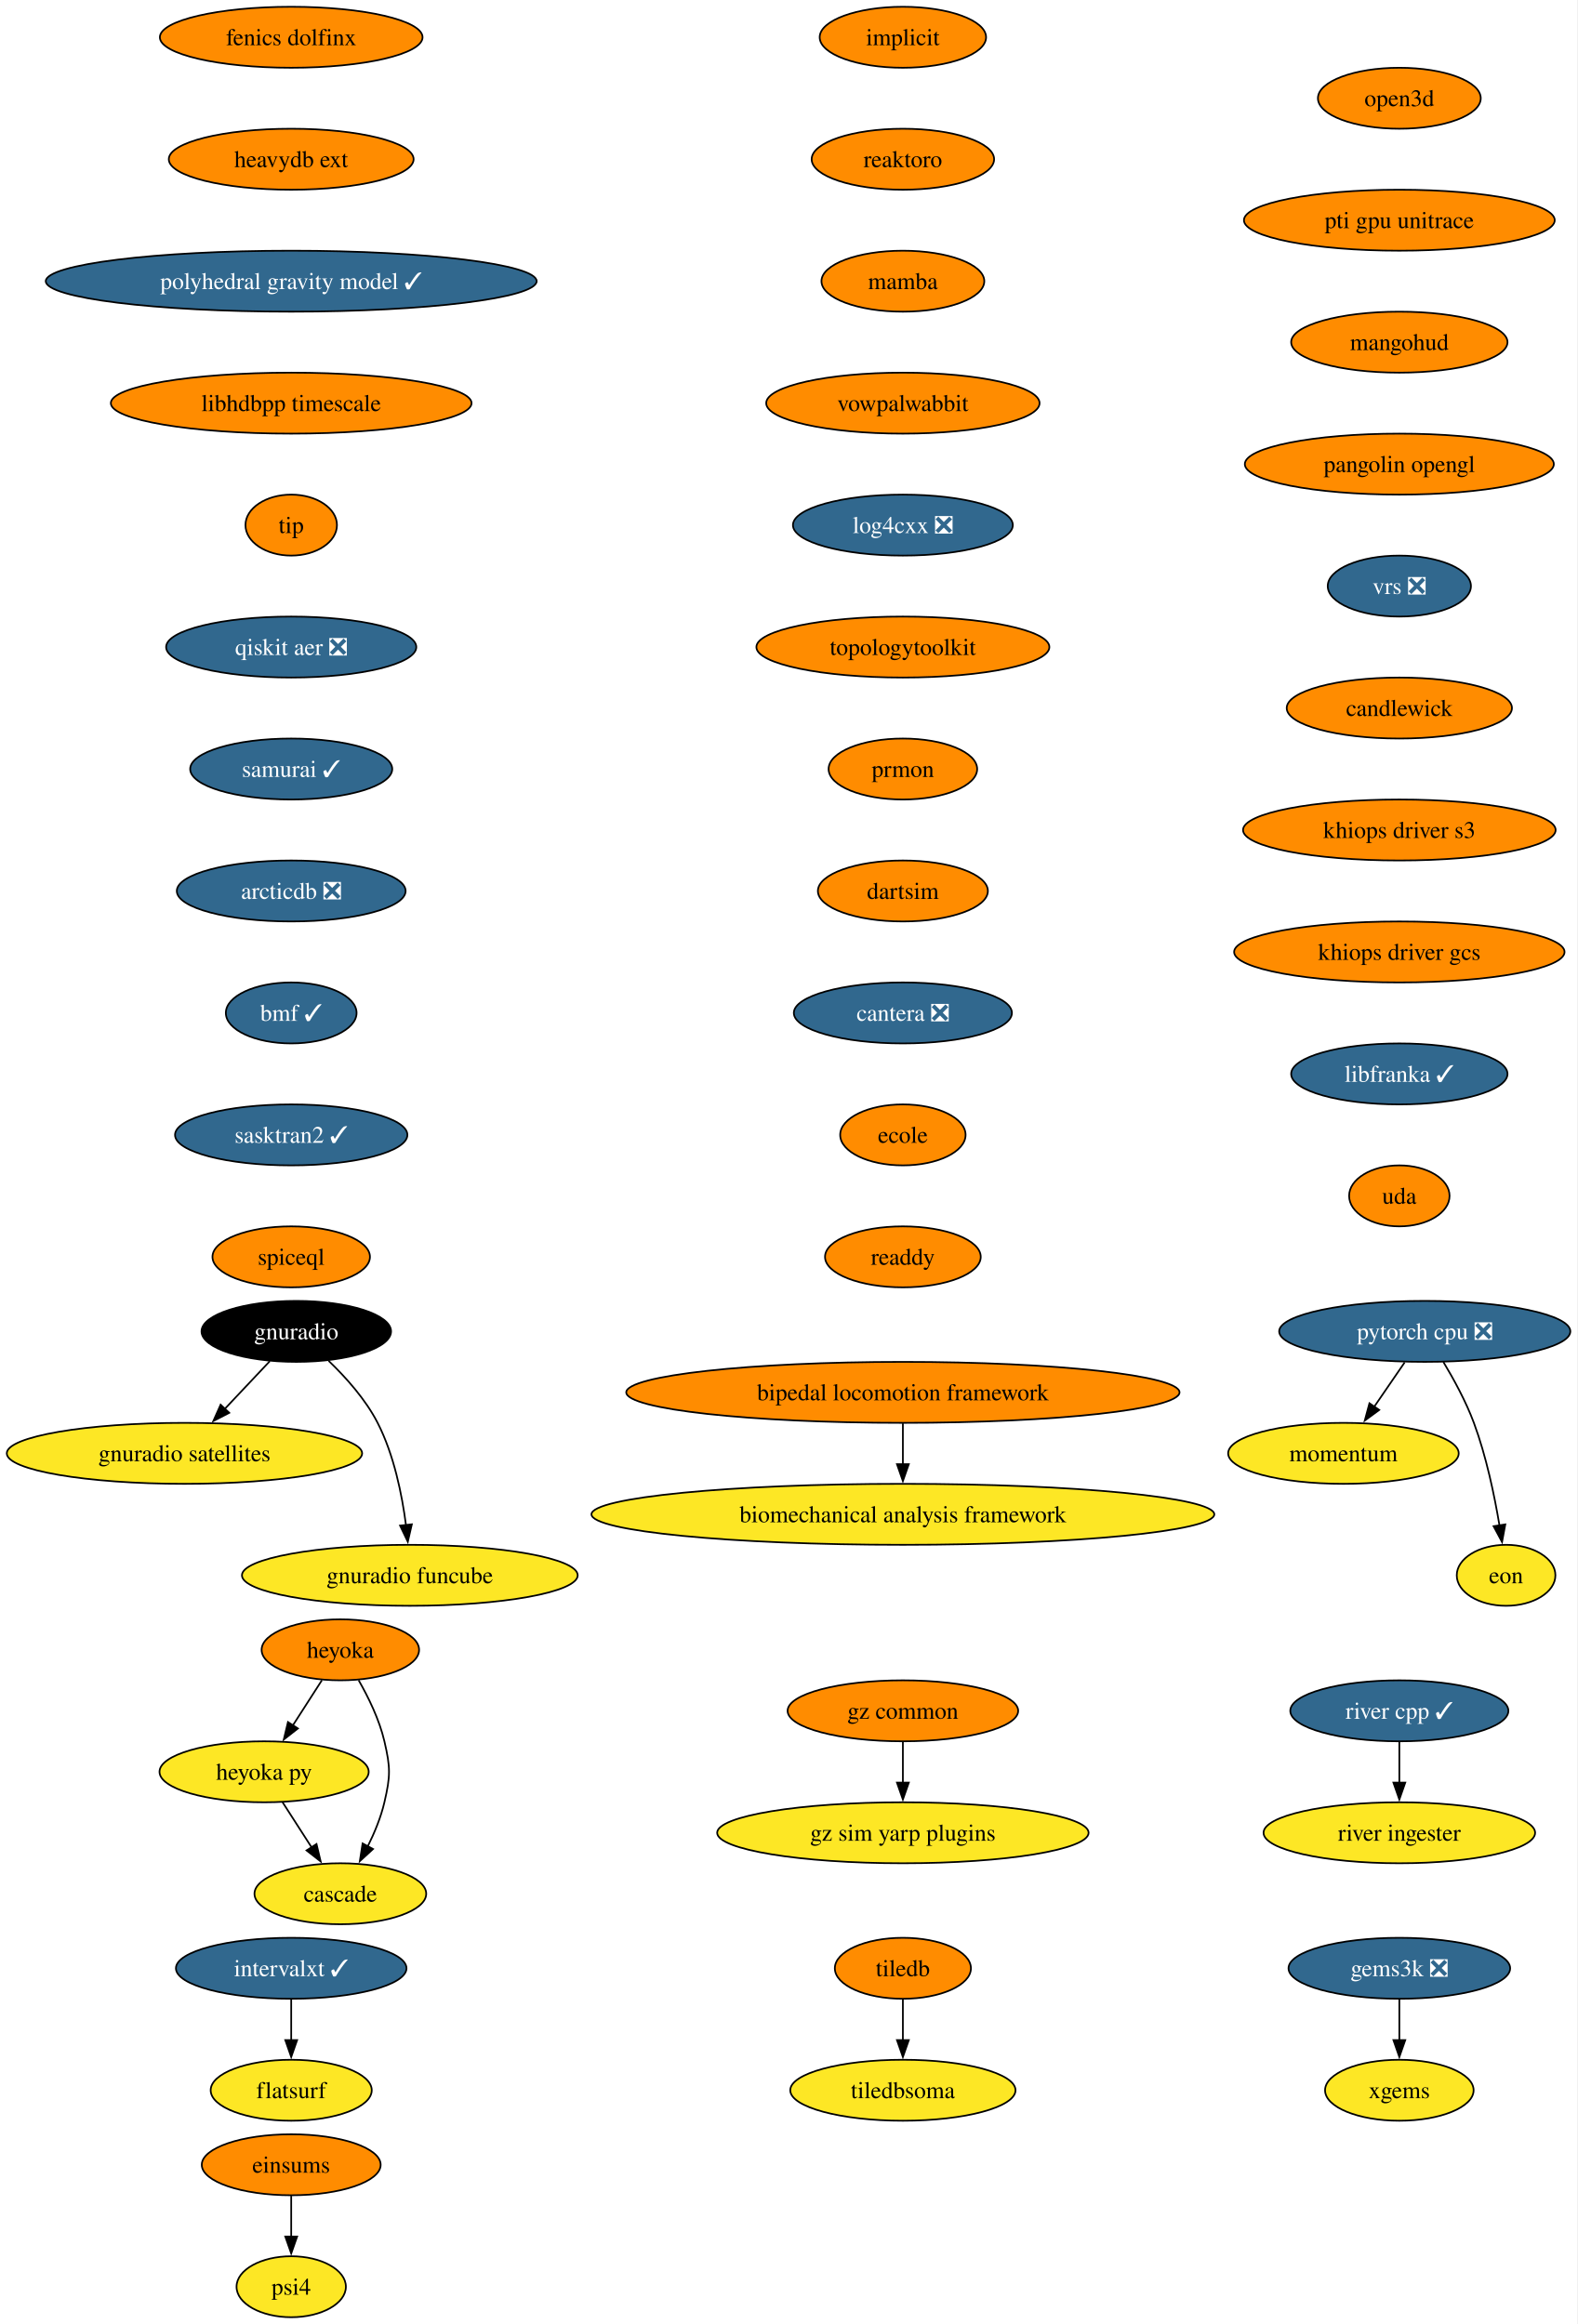
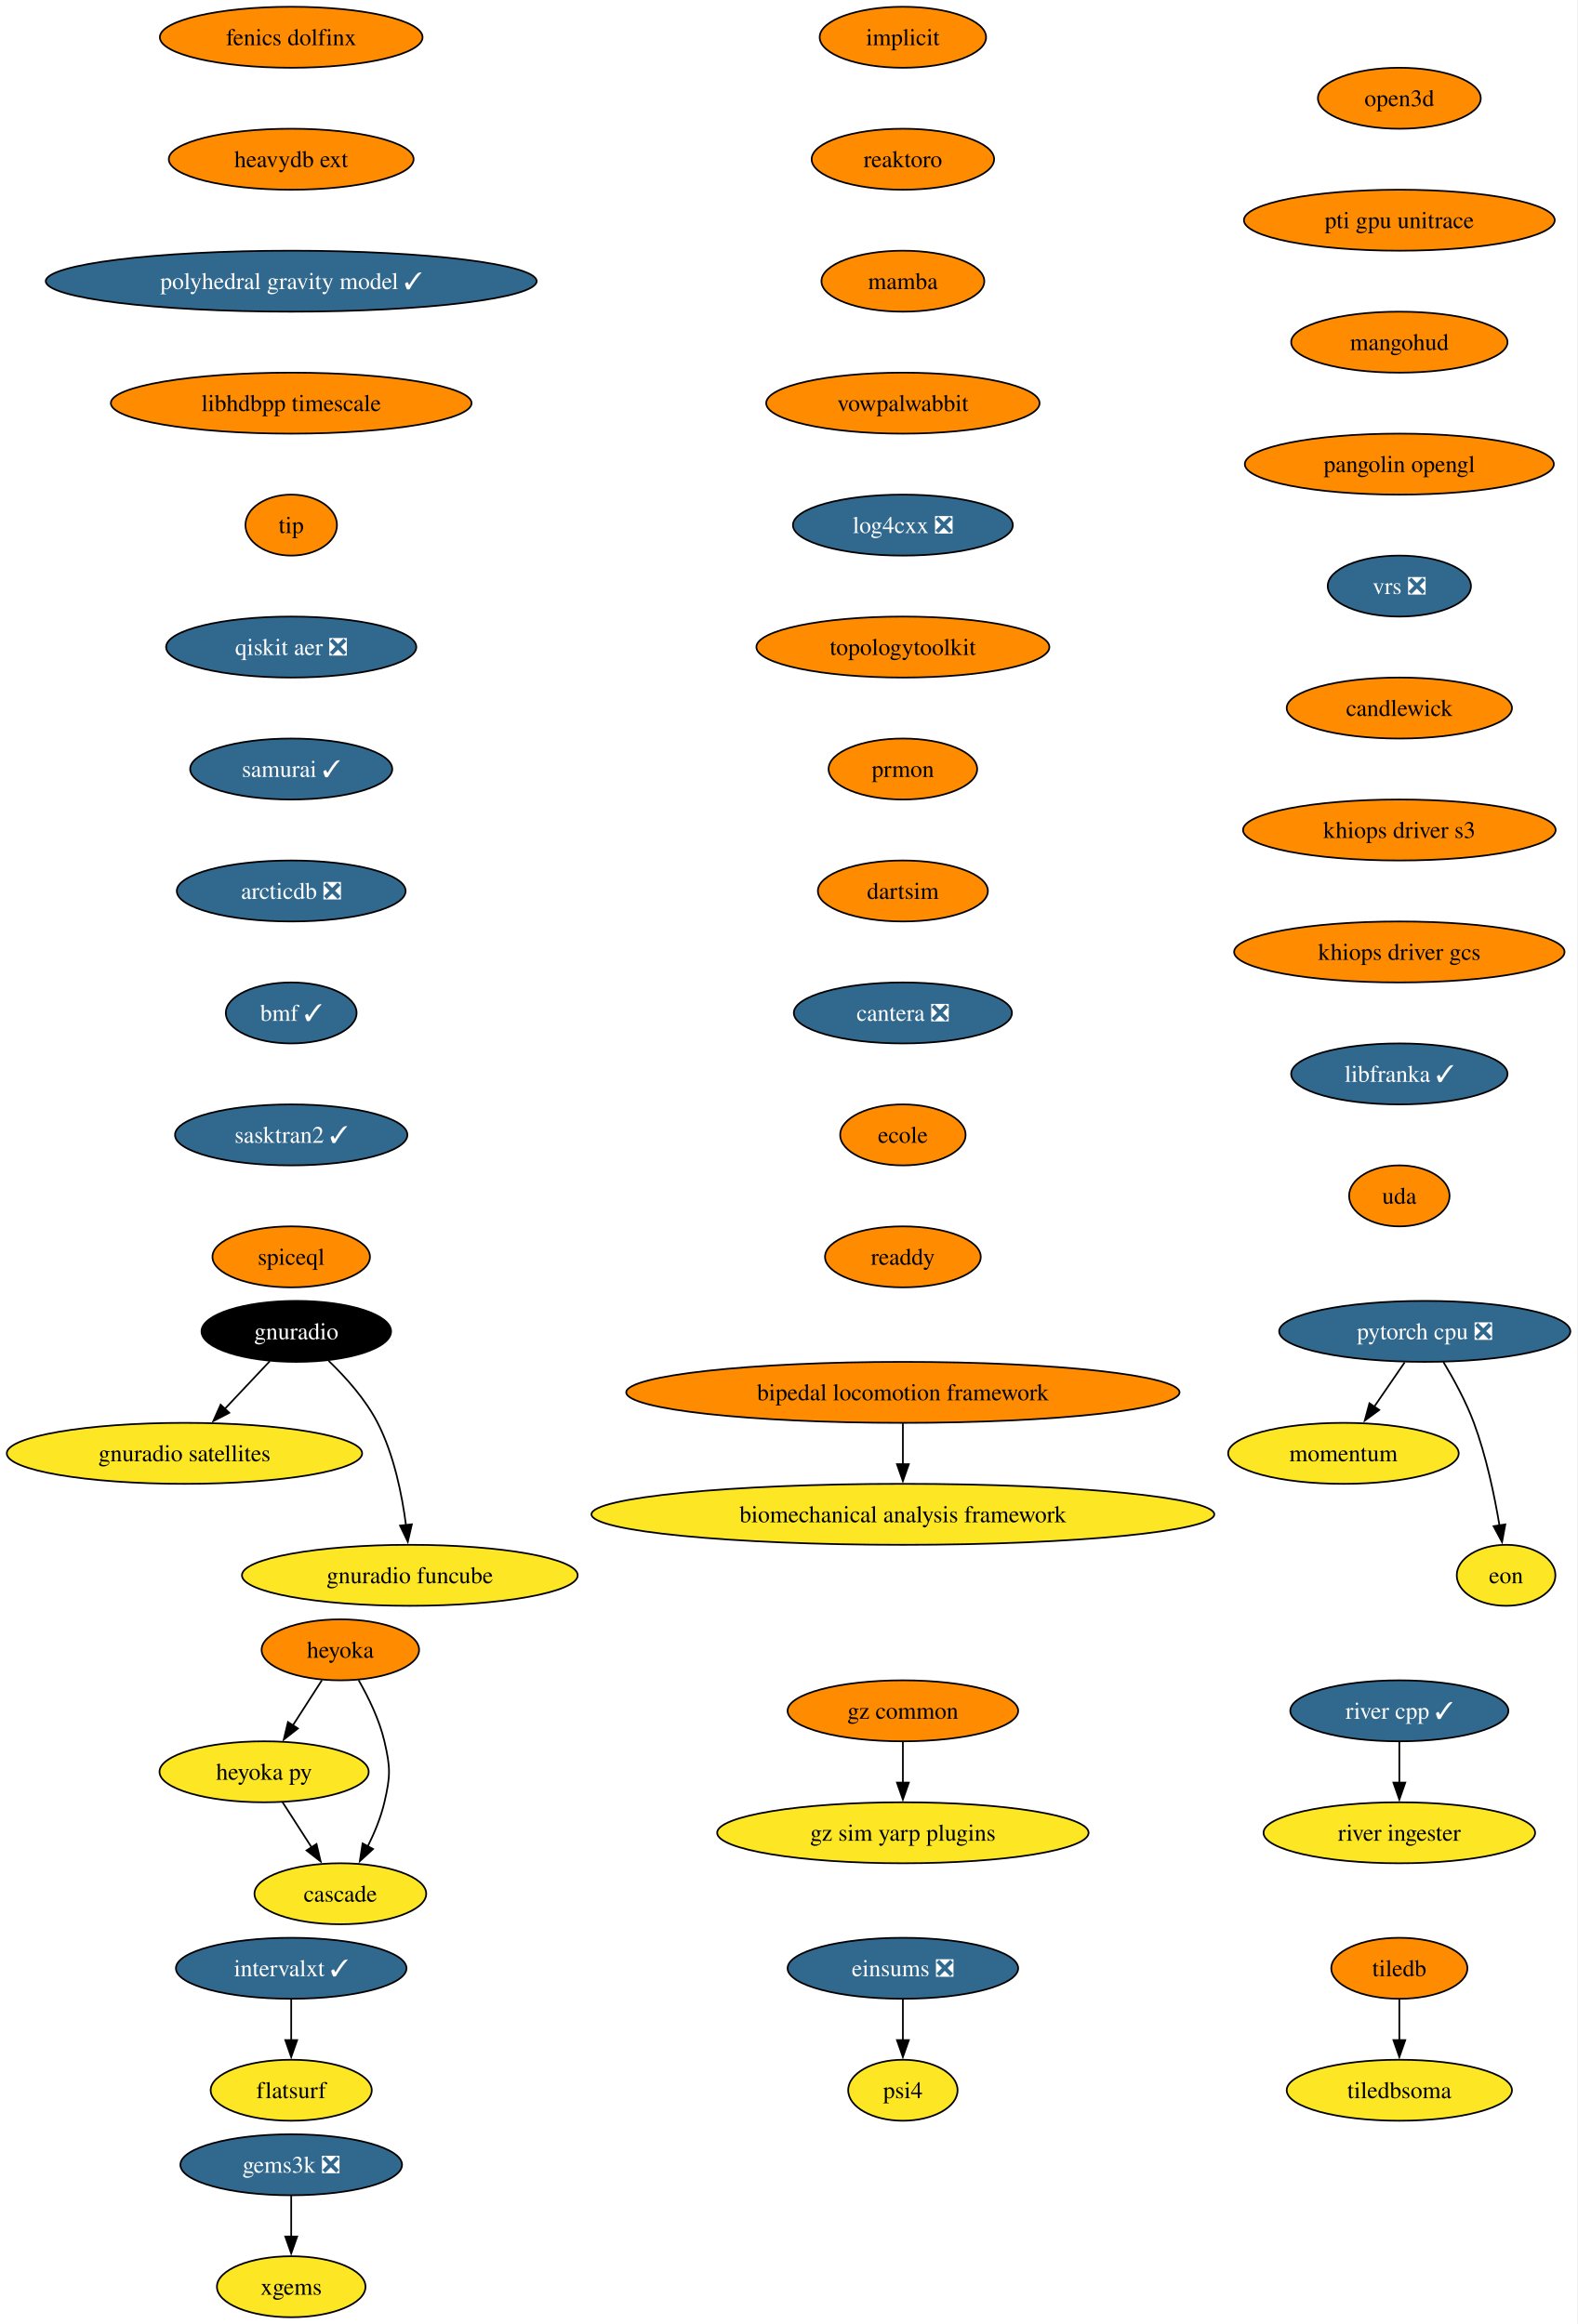
<svg xmlns="http://www.w3.org/2000/svg" xmlns:xlink="http://www.w3.org/1999/xlink" width="931pt" height="1372pt" viewBox="0.00 0.00 931.00 1372.00">
  <g id="graph0" class="graph" transform="scale(1 1) rotate(0) translate(4 1368)">
    <polygon fill="white" stroke="none" points="-4,4 -4,-1368 926.8,-1368 926.8,4 -4,4" />
    <g id="node1" class="node">
      <g id="a_node1">
        <a xlink:href="https://github.com/conda-forge/implicit-feedstock" xlink:title="implicit">
          <ellipse fill="#ff8c00" stroke="black" cx="528.87" cy="-1346" rx="49.1" ry="18" />
          <text xml:space="preserve" text-anchor="middle" x="528.87" y="-1341.33" font-family="Times,serif" font-size="14.00">implicit</text>
        </a>
      </g>
    </g>
    <g id="node2" class="node">
      <g id="a_node2">
        <a xlink:href="https://github.com/conda-forge/reaktoro-feedstock" xlink:title="reaktoro">
          <ellipse fill="#ff8c00" stroke="black" cx="528.87" cy="-1274" rx="53.84" ry="18" />
          <text xml:space="preserve" text-anchor="middle" x="528.87" y="-1269.33" font-family="Times,serif" font-size="14.00">reaktoro</text>
        </a>
      </g>
    </g>
    <g id="node5" class="node">
      <g id="a_node5">
        <a xlink:href="https://github.com/conda-forge/mamba-feedstock" xlink:title="mamba">
          <ellipse fill="#ff8c00" stroke="black" cx="528.87" cy="-1202" rx="48.05" ry="18" />
          <text xml:space="preserve" text-anchor="middle" x="528.87" y="-1197.33" font-family="Times,serif" font-size="14.00">mamba</text>
        </a>
      </g>
    </g>
    <g id="node3" class="node">
      <g id="a_node3">
        <a xlink:href="https://github.com/conda-forge/tiledb-feedstock" xlink:title="tiledb">
-           <ellipse fill="#ff8c00" stroke="black" cx="528.87" cy="-206" rx="40.16" ry="18" />
-           <text xml:space="preserve" text-anchor="middle" x="528.87" y="-201.33" font-family="Times,serif" font-size="14.00">tiledb</text>
+           <ellipse fill="#ff8c00" stroke="black" cx="821.87" cy="-206" rx="40.16" ry="18" />
+           <text xml:space="preserve" text-anchor="middle" x="821.87" y="-201.33" font-family="Times,serif" font-size="14.00">tiledb</text>
        </a>
      </g>
    </g>
    <g id="node4" class="node">
      <g id="a_node4">
        <a xlink:href="https://github.com/conda-forge/tiledbsoma-feedstock" xlink:title="tiledbsoma">
-           <ellipse fill="#fde725" stroke="black" cx="528.87" cy="-134" rx="66.47" ry="18" />
-           <text xml:space="preserve" text-anchor="middle" x="528.87" y="-129.32" font-family="Times,serif" font-size="14.00">tiledbsoma</text>
+           <ellipse fill="#fde725" stroke="black" cx="821.87" cy="-134" rx="66.47" ry="18" />
+           <text xml:space="preserve" text-anchor="middle" x="821.87" y="-129.32" font-family="Times,serif" font-size="14.00">tiledbsoma</text>
        </a>
      </g>
    </g>
    <g id="edge2" class="edge">
-       <path fill="none" stroke="black" d="M528.87,-187.7C528.87,-180.41 528.87,-171.73 528.87,-163.54" />
-       <polygon fill="black" stroke="black" points="532.37,-163.62 528.87,-153.62 525.37,-163.62 532.37,-163.62" />
+       <path fill="none" stroke="black" d="M821.87,-187.7C821.87,-180.41 821.87,-171.73 821.87,-163.54" />
+       <polygon fill="black" stroke="black" points="825.37,-163.62 821.87,-153.62 818.37,-163.62 825.37,-163.62" />
    </g>
    <g id="node9" class="node">
      <g id="a_node9">
        <a xlink:href="https://github.com/conda-forge/vowpalwabbit-feedstock" xlink:title="vowpalwabbit">
          <ellipse fill="#ff8c00" stroke="black" cx="528.87" cy="-1130" rx="80.67" ry="18" />
          <text xml:space="preserve" text-anchor="middle" x="528.87" y="-1125.33" font-family="Times,serif" font-size="14.00">vowpalwabbit</text>
        </a>
      </g>
    </g>
    <g id="node6" class="node">
      <g id="a_node6">
        <a xlink:href="https://github.com/conda-forge/pytorch-cpu-feedstock/pull/472" xlink:title="pytorch cpu ❎">
          <ellipse fill="#31688e" stroke="black" cx="836.87" cy="-582" rx="85.93" ry="18" />
          <text xml:space="preserve" text-anchor="middle" x="836.87" y="-577.33" font-family="Times,serif" font-size="14.00" fill="white">pytorch cpu ❎</text>
        </a>
      </g>
    </g>
    <g id="node7" class="node">
      <g id="a_node7">
        <a xlink:href="https://github.com/conda-forge/momentum-feedstock" xlink:title="momentum">
          <ellipse fill="#fde725" stroke="black" cx="788.87" cy="-510" rx="68.04" ry="18" />
          <text xml:space="preserve" text-anchor="middle" x="788.87" y="-505.32" font-family="Times,serif" font-size="14.00">momentum</text>
        </a>
      </g>
    </g>
    <g id="edge4" class="edge">
      <path fill="none" stroke="black" d="M825.01,-563.7C819.6,-555.81 813.08,-546.3 807.07,-537.55" />
      <polygon fill="black" stroke="black" points="810,-535.62 801.46,-529.35 804.23,-539.58 810,-535.62" />
    </g>
    <g id="node8" class="node">
      <g id="a_node8">
        <a xlink:href="https://github.com/conda-forge/eon-feedstock" xlink:title="eon">
          <ellipse fill="#fde725" stroke="black" cx="884.87" cy="-438" rx="29.11" ry="18" />
          <text xml:space="preserve" text-anchor="middle" x="884.87" y="-433.32" font-family="Times,serif" font-size="14.00">eon</text>
        </a>
      </g>
    </g>
    <g id="edge5" class="edge">
      <path fill="none" stroke="black" d="M847.87,-563.94C853.95,-553.84 861.2,-540.59 865.87,-528 873.15,-508.38 877.99,-485.24 880.96,-467.48" />
      <polygon fill="black" stroke="black" points="884.41,-468.06 882.49,-457.64 877.49,-466.98 884.41,-468.06" />
    </g>
    <g id="node10" class="node">
      <g id="a_node10">
        <a xlink:href="https://github.com/conda-forge/log4cxx-feedstock/pull/35" xlink:title="log4cxx ❎">
          <ellipse fill="#31688e" stroke="black" cx="528.87" cy="-1058" rx="64.89" ry="18" />
          <text xml:space="preserve" text-anchor="middle" x="528.87" y="-1053.33" font-family="Times,serif" font-size="14.00" fill="white">log4cxx ❎</text>
        </a>
      </g>
    </g>
    <g id="node11" class="node">
      <g id="a_node11">
        <a xlink:href="https://github.com/conda-forge/topologytoolkit-feedstock" xlink:title="topologytoolkit">
          <ellipse fill="#ff8c00" stroke="black" cx="528.87" cy="-986" rx="86.46" ry="18" />
          <text xml:space="preserve" text-anchor="middle" x="528.87" y="-981.33" font-family="Times,serif" font-size="14.00">topologytoolkit</text>
        </a>
      </g>
    </g>
    <g id="node12" class="node">
      <g id="a_node12">
        <a xlink:href="https://github.com/conda-forge/prmon-feedstock" xlink:title="prmon">
          <ellipse fill="#ff8c00" stroke="black" cx="528.87" cy="-914" rx="43.84" ry="18" />
          <text xml:space="preserve" text-anchor="middle" x="528.87" y="-909.33" font-family="Times,serif" font-size="14.00">prmon</text>
        </a>
      </g>
    </g>
    <g id="node18" class="node">
      <g id="a_node18">
        <a xlink:href="https://github.com/conda-forge/dartsim-feedstock" xlink:title="dartsim">
          <ellipse fill="#ff8c00" stroke="black" cx="528.87" cy="-842" rx="50.16" ry="18" />
          <text xml:space="preserve" text-anchor="middle" x="528.87" y="-837.33" font-family="Times,serif" font-size="14.00">dartsim</text>
        </a>
      </g>
    </g>
    <g id="node13" class="node">
      <g id="a_node13">
        <a xlink:href="https://github.com/conda-forge/gnuradio-feedstock" xlink:title="gnuradio">
          <ellipse fill="#000000" stroke="black" cx="170.87" cy="-582" rx="55.94" ry="18" />
          <text xml:space="preserve" text-anchor="middle" x="170.87" y="-577.33" font-family="Times,serif" font-size="14.00" fill="white">gnuradio</text>
        </a>
      </g>
    </g>
    <g id="node14" class="node">
      <g id="a_node14">
        <a xlink:href="https://github.com/conda-forge/gnuradio-satellites-feedstock" xlink:title="gnuradio satellites">
          <ellipse fill="#fde725" stroke="black" cx="104.87" cy="-510" rx="104.87" ry="18" />
          <text xml:space="preserve" text-anchor="middle" x="104.87" y="-505.32" font-family="Times,serif" font-size="14.00">gnuradio satellites</text>
        </a>
      </g>
    </g>
    <g id="edge10" class="edge">
      <path fill="none" stroke="black" d="M155.23,-564.41C147.29,-555.99 137.48,-545.58 128.63,-536.2" />
      <polygon fill="black" stroke="black" points="131.3,-533.93 121.9,-529.06 126.21,-538.73 131.3,-533.93" />
    </g>
    <g id="node15" class="node">
      <g id="a_node15">
        <a xlink:href="https://github.com/conda-forge/gnuradio-funcube-feedstock" xlink:title="gnuradio funcube">
          <ellipse fill="#fde725" stroke="black" cx="237.87" cy="-438" rx="99.08" ry="18" />
          <text xml:space="preserve" text-anchor="middle" x="237.87" y="-433.32" font-family="Times,serif" font-size="14.00">gnuradio funcube</text>
        </a>
      </g>
    </g>
    <g id="edge11" class="edge">
      <path fill="none" stroke="black" d="M189.92,-564.65C200,-554.98 211.74,-541.92 218.87,-528 228.51,-509.17 233.26,-485.69 235.61,-467.58" />
      <polygon fill="black" stroke="black" points="239.07,-468.11 236.68,-457.79 232.11,-467.35 239.07,-468.11" />
    </g>
    <g id="node16" class="node">
      <g id="a_node16">
        <a xlink:href="https://github.com/conda-forge/gems3k-feedstock/pull/41" xlink:title="gems3k ❎">
-           <ellipse fill="#31688e" stroke="black" cx="821.87" cy="-206" rx="65.41" ry="18" />
-           <text xml:space="preserve" text-anchor="middle" x="821.87" y="-201.33" font-family="Times,serif" font-size="14.00" fill="white">gems3k ❎</text>
+           <ellipse fill="#31688e" stroke="black" cx="167.87" cy="-90" rx="65.41" ry="18" />
+           <text xml:space="preserve" text-anchor="middle" x="167.87" y="-85.33" font-family="Times,serif" font-size="14.00" fill="white">gems3k ❎</text>
        </a>
      </g>
    </g>
    <g id="node17" class="node">
      <g id="a_node17">
        <a xlink:href="https://github.com/conda-forge/xgems-feedstock" xlink:title="xgems">
-           <ellipse fill="#fde725" stroke="black" cx="821.87" cy="-134" rx="43.84" ry="18" />
-           <text xml:space="preserve" text-anchor="middle" x="821.87" y="-129.32" font-family="Times,serif" font-size="14.00">xgems</text>
+           <ellipse fill="#fde725" stroke="black" cx="167.87" cy="-18" rx="43.84" ry="18" />
+           <text xml:space="preserve" text-anchor="middle" x="167.87" y="-13.32" font-family="Times,serif" font-size="14.00">xgems</text>
        </a>
      </g>
    </g>
    <g id="edge12" class="edge">
-       <path fill="none" stroke="black" d="M821.87,-187.7C821.87,-180.41 821.87,-171.73 821.87,-163.54" />
-       <polygon fill="black" stroke="black" points="825.37,-163.62 821.87,-153.62 818.37,-163.62 825.37,-163.62" />
+       <path fill="none" stroke="black" d="M167.87,-71.7C167.87,-64.41 167.87,-55.73 167.87,-47.54" />
+       <polygon fill="black" stroke="black" points="171.37,-47.62 167.87,-37.62 164.37,-47.62 171.37,-47.62" />
    </g>
    <g id="node19" class="node">
      <g id="a_node19">
        <a xlink:href="https://github.com/conda-forge/cantera-feedstock/pull/68" xlink:title="cantera ❎">
          <ellipse fill="#31688e" stroke="black" cx="528.87" cy="-770" rx="64.36" ry="18" />
          <text xml:space="preserve" text-anchor="middle" x="528.87" y="-765.33" font-family="Times,serif" font-size="14.00" fill="white">cantera ❎</text>
        </a>
      </g>
    </g>
    <g id="node20" class="node">
      <g id="a_node20">
        <a xlink:href="https://github.com/conda-forge/ecole-feedstock" xlink:title="ecole">
          <ellipse fill="#ff8c00" stroke="black" cx="528.87" cy="-698" rx="37" ry="18" />
          <text xml:space="preserve" text-anchor="middle" x="528.87" y="-693.33" font-family="Times,serif" font-size="14.00">ecole</text>
        </a>
      </g>
    </g>
    <g id="node24" class="node">
      <g id="a_node24">
        <a xlink:href="https://github.com/conda-forge/readdy-feedstock" xlink:title="readdy">
          <ellipse fill="#ff8c00" stroke="black" cx="528.87" cy="-626" rx="45.95" ry="18" />
          <text xml:space="preserve" text-anchor="middle" x="528.87" y="-621.33" font-family="Times,serif" font-size="14.00">readdy</text>
        </a>
      </g>
    </g>
    <g id="node21" class="node">
      <g id="a_node21">
        <a xlink:href="https://github.com/conda-forge/heyoka-feedstock" xlink:title="heyoka">
          <ellipse fill="#ff8c00" stroke="black" cx="196.87" cy="-394" rx="46.47" ry="18" />
          <text xml:space="preserve" text-anchor="middle" x="196.87" y="-389.32" font-family="Times,serif" font-size="14.00">heyoka</text>
        </a>
      </g>
    </g>
    <g id="node22" class="node">
      <g id="a_node22">
        <a xlink:href="https://github.com/conda-forge/heyoka.py-feedstock" xlink:title="heyoka py">
          <ellipse fill="#fde725" stroke="black" cx="151.87" cy="-322" rx="61.73" ry="18" />
          <text xml:space="preserve" text-anchor="middle" x="151.87" y="-317.32" font-family="Times,serif" font-size="14.00">heyoka py</text>
        </a>
      </g>
    </g>
    <g id="edge16" class="edge">
      <path fill="none" stroke="black" d="M185.98,-376.05C180.84,-368.06 174.58,-358.33 168.84,-349.4" />
      <polygon fill="black" stroke="black" points="171.83,-347.58 163.48,-341.06 165.95,-351.37 171.83,-347.58" />
    </g>
    <g id="node23" class="node">
      <g id="a_node23">
        <a xlink:href="https://github.com/conda-forge/cascade-feedstock" xlink:title="cascade">
          <ellipse fill="#fde725" stroke="black" cx="196.87" cy="-250" rx="50.68" ry="18" />
          <text xml:space="preserve" text-anchor="middle" x="196.87" y="-245.32" font-family="Times,serif" font-size="14.00">cascade</text>
        </a>
      </g>
    </g>
    <g id="edge17" class="edge">
      <path fill="none" stroke="black" d="M207.65,-376.08C213.41,-366.03 219.91,-352.78 222.87,-340 226.49,-324.41 226.49,-319.59 222.87,-304 220.81,-295.11 217.04,-286 213,-277.89" />
      <polygon fill="black" stroke="black" points="216.17,-276.41 208.36,-269.25 210,-279.72 216.17,-276.41" />
    </g>
    <g id="edge18" class="edge">
      <path fill="none" stroke="black" d="M162.76,-304.05C167.91,-296.06 174.16,-286.33 179.9,-277.4" />
      <polygon fill="black" stroke="black" points="182.8,-279.37 185.26,-269.06 176.91,-275.58 182.8,-279.37" />
    </g>
    <g id="node25" class="node">
      <g id="a_node25">
        <a xlink:href="https://github.com/conda-forge/intervalxt-feedstock/pull/36" xlink:title="intervalxt ✓">
          <ellipse fill="#31688e" stroke="black" cx="167.87" cy="-206" rx="68.04" ry="18" />
          <text xml:space="preserve" text-anchor="middle" x="167.87" y="-201.33" font-family="Times,serif" font-size="14.00" fill="white">intervalxt ✓</text>
        </a>
      </g>
    </g>
    <g id="node26" class="node">
      <g id="a_node26">
        <a xlink:href="https://github.com/conda-forge/flatsurf-feedstock" xlink:title="flatsurf">
          <ellipse fill="#fde725" stroke="black" cx="167.87" cy="-134" rx="47.53" ry="18" />
          <text xml:space="preserve" text-anchor="middle" x="167.87" y="-129.32" font-family="Times,serif" font-size="14.00">flatsurf</text>
        </a>
      </g>
    </g>
    <g id="edge20" class="edge">
      <path fill="none" stroke="black" d="M167.87,-187.7C167.87,-180.41 167.87,-171.73 167.87,-163.54" />
      <polygon fill="black" stroke="black" points="171.37,-163.62 167.87,-153.62 164.37,-163.62 171.37,-163.62" />
    </g>
    <g id="node27" class="node">
      <g id="a_node27">
        <a xlink:href="https://github.com/conda-forge/fenics-dolfinx-feedstock" xlink:title="fenics dolfinx">
          <ellipse fill="#ff8c00" stroke="black" cx="167.87" cy="-1346" rx="77.52" ry="18" />
          <text xml:space="preserve" text-anchor="middle" x="167.87" y="-1341.33" font-family="Times,serif" font-size="14.00">fenics dolfinx</text>
        </a>
      </g>
    </g>
    <g id="node28" class="node">
      <g id="a_node28">
        <a xlink:href="https://github.com/conda-forge/heavydb-ext-feedstock" xlink:title="heavydb ext">
          <ellipse fill="#ff8c00" stroke="black" cx="167.87" cy="-1274" rx="72.25" ry="18" />
          <text xml:space="preserve" text-anchor="middle" x="167.87" y="-1269.33" font-family="Times,serif" font-size="14.00">heavydb ext</text>
        </a>
      </g>
    </g>
    <g id="node31" class="node">
      <g id="a_node31">
        <a xlink:href="https://github.com/conda-forge/polyhedral-gravity-model-feedstock/pull/29" xlink:title="polyhedral gravity model ✓">
          <ellipse fill="#31688e" stroke="black" cx="167.87" cy="-1202" rx="144.86" ry="18" />
          <text xml:space="preserve" text-anchor="middle" x="167.87" y="-1197.33" font-family="Times,serif" font-size="14.00" fill="white">polyhedral gravity model ✓</text>
        </a>
      </g>
    </g>
    <g id="node29" class="node">
      <g id="a_node29">
        <a xlink:href="https://github.com/conda-forge/river-cpp-feedstock/pull/29" xlink:title="river cpp ✓">
          <ellipse fill="#31688e" stroke="black" cx="821.87" cy="-358" rx="64.36" ry="18" />
          <text xml:space="preserve" text-anchor="middle" x="821.87" y="-353.32" font-family="Times,serif" font-size="14.00" fill="white">river cpp ✓</text>
        </a>
      </g>
    </g>
    <g id="node30" class="node">
      <g id="a_node30">
        <a xlink:href="https://github.com/conda-forge/river-ingester-feedstock" xlink:title="river ingester">
          <ellipse fill="#fde725" stroke="black" cx="821.87" cy="-286" rx="80.14" ry="18" />
          <text xml:space="preserve" text-anchor="middle" x="821.87" y="-281.32" font-family="Times,serif" font-size="14.00">river ingester</text>
        </a>
      </g>
    </g>
    <g id="edge22" class="edge">
      <path fill="none" stroke="black" d="M821.87,-339.7C821.87,-332.41 821.87,-323.73 821.87,-315.54" />
      <polygon fill="black" stroke="black" points="825.37,-315.62 821.87,-305.62 818.37,-315.62 825.37,-315.62" />
    </g>
    <g id="node32" class="node">
      <g id="a_node32">
        <a xlink:href="https://github.com/conda-forge/libhdbpp-timescale-feedstock" xlink:title="libhdbpp timescale">
          <ellipse fill="#ff8c00" stroke="black" cx="167.87" cy="-1130" rx="106.45" ry="18" />
          <text xml:space="preserve" text-anchor="middle" x="167.87" y="-1125.33" font-family="Times,serif" font-size="14.00">libhdbpp timescale</text>
        </a>
      </g>
    </g>
    <g id="node35" class="node">
      <g id="a_node35">
        <a xlink:href="https://github.com/conda-forge/tip-feedstock" xlink:title="tip">
          <ellipse fill="#ff8c00" stroke="black" cx="167.87" cy="-1058" rx="27" ry="18" />
          <text xml:space="preserve" text-anchor="middle" x="167.87" y="-1053.33" font-family="Times,serif" font-size="14.00">tip</text>
        </a>
      </g>
    </g>
    <g id="node33" class="node">
      <g id="a_node33">
        <a xlink:href="https://github.com/conda-forge/gz-common-feedstock" xlink:title="gz common">
          <ellipse fill="#ff8c00" stroke="black" cx="528.87" cy="-358" rx="68.04" ry="18" />
          <text xml:space="preserve" text-anchor="middle" x="528.87" y="-353.32" font-family="Times,serif" font-size="14.00">gz common</text>
        </a>
      </g>
    </g>
    <g id="node34" class="node">
      <g id="a_node34">
        <a xlink:href="https://github.com/conda-forge/gz-sim-yarp-plugins-feedstock" xlink:title="gz sim yarp plugins">
          <ellipse fill="#fde725" stroke="black" cx="528.87" cy="-286" rx="109.61" ry="18" />
          <text xml:space="preserve" text-anchor="middle" x="528.87" y="-281.32" font-family="Times,serif" font-size="14.00">gz sim yarp plugins</text>
        </a>
      </g>
    </g>
    <g id="edge25" class="edge">
      <path fill="none" stroke="black" d="M528.87,-339.7C528.87,-332.41 528.87,-323.73 528.87,-315.54" />
      <polygon fill="black" stroke="black" points="532.37,-315.62 528.87,-305.62 525.37,-315.62 532.37,-315.62" />
    </g>
    <g id="node38" class="node">
      <g id="a_node38">
        <a xlink:href="https://github.com/conda-forge/qiskit-aer-feedstock/pull/66" xlink:title="qiskit aer ❎">
          <ellipse fill="#31688e" stroke="black" cx="167.87" cy="-986" rx="73.83" ry="18" />
          <text xml:space="preserve" text-anchor="middle" x="167.87" y="-981.33" font-family="Times,serif" font-size="14.00" fill="white">qiskit aer ❎</text>
        </a>
      </g>
    </g>
    <g id="node36" class="node">
      <g id="a_node36">
        <a xlink:href="https://github.com/conda-forge/bipedal-locomotion-framework-feedstock" xlink:title="bipedal locomotion framework">
          <ellipse fill="#ff8c00" stroke="black" cx="528.87" cy="-546" rx="163.27" ry="18" />
          <text xml:space="preserve" text-anchor="middle" x="528.87" y="-541.33" font-family="Times,serif" font-size="14.00">bipedal locomotion framework</text>
        </a>
      </g>
    </g>
    <g id="node37" class="node">
      <g id="a_node37">
        <a xlink:href="https://github.com/conda-forge/biomechanical-analysis-framework-feedstock" xlink:title="biomechanical analysis framework">
          <ellipse fill="#fde725" stroke="black" cx="528.87" cy="-474" rx="183.79" ry="18" />
          <text xml:space="preserve" text-anchor="middle" x="528.87" y="-469.32" font-family="Times,serif" font-size="14.00">biomechanical analysis framework</text>
        </a>
      </g>
    </g>
    <g id="edge27" class="edge">
      <path fill="none" stroke="black" d="M528.87,-527.7C528.87,-520.41 528.87,-511.73 528.87,-503.54" />
      <polygon fill="black" stroke="black" points="532.37,-503.62 528.87,-493.62 525.37,-503.62 532.37,-503.62" />
    </g>
    <g id="node39" class="node">
      <g id="a_node39">
        <a xlink:href="https://github.com/conda-forge/samurai-feedstock/pull/46" xlink:title="samurai ✓">
          <ellipse fill="#31688e" stroke="black" cx="167.87" cy="-914" rx="59.63" ry="18" />
          <text xml:space="preserve" text-anchor="middle" x="167.87" y="-909.33" font-family="Times,serif" font-size="14.00" fill="white">samurai ✓</text>
        </a>
      </g>
    </g>
    <g id="node40" class="node">
      <g id="a_node40">
        <a xlink:href="https://github.com/conda-forge/arcticdb-feedstock/pull/545" xlink:title="arcticdb ❎">
          <ellipse fill="#31688e" stroke="black" cx="167.87" cy="-842" rx="67.52" ry="18" />
          <text xml:space="preserve" text-anchor="middle" x="167.87" y="-837.33" font-family="Times,serif" font-size="14.00" fill="white">arcticdb ❎</text>
        </a>
      </g>
    </g>
    <g id="node42" class="node">
      <g id="a_node42">
        <a xlink:href="https://github.com/conda-forge/bmf-feedstock/pull/45" xlink:title="bmf ✓">
          <ellipse fill="#31688e" stroke="black" cx="167.87" cy="-770" rx="38.58" ry="18" />
          <text xml:space="preserve" text-anchor="middle" x="167.87" y="-765.33" font-family="Times,serif" font-size="14.00" fill="white">bmf ✓</text>
        </a>
      </g>
    </g>
    <g id="node41" class="node">
      <g id="a_node41">
        <a xlink:href="https://github.com/conda-forge/psi4-feedstock" xlink:title="psi4">
-           <ellipse fill="#fde725" stroke="black" cx="167.87" cy="-18" rx="32.27" ry="18" />
-           <text xml:space="preserve" text-anchor="middle" x="167.87" y="-13.32" font-family="Times,serif" font-size="14.00">psi4</text>
+           <ellipse fill="#fde725" stroke="black" cx="528.87" cy="-134" rx="32.27" ry="18" />
+           <text xml:space="preserve" text-anchor="middle" x="528.87" y="-129.32" font-family="Times,serif" font-size="14.00">psi4</text>
        </a>
      </g>
    </g>
    <g id="node44" class="node">
      <g id="a_node44">
        <a xlink:href="https://github.com/conda-forge/sasktran2-feedstock/pull/42" xlink:title="sasktran2 ✓">
          <ellipse fill="#31688e" stroke="black" cx="167.87" cy="-698" rx="68.57" ry="18" />
          <text xml:space="preserve" text-anchor="middle" x="167.87" y="-693.33" font-family="Times,serif" font-size="14.00" fill="white">sasktran2 ✓</text>
        </a>
      </g>
    </g>
    <g id="node43" class="node">
      <g id="a_node43">
-         <a xlink:href="https://github.com/conda-forge/einsums-feedstock" xlink:title="einsums">
-           <ellipse fill="#ff8c00" stroke="black" cx="167.87" cy="-90" rx="52.79" ry="18" />
-           <text xml:space="preserve" text-anchor="middle" x="167.87" y="-85.33" font-family="Times,serif" font-size="14.00">einsums</text>
+         <a xlink:href="https://github.com/conda-forge/einsums-feedstock/pull/35" xlink:title="einsums ❎">
+           <ellipse fill="#31688e" stroke="black" cx="528.87" cy="-206" rx="68.04" ry="18" />
+           <text xml:space="preserve" text-anchor="middle" x="528.87" y="-201.33" font-family="Times,serif" font-size="14.00" fill="white">einsums ❎</text>
        </a>
      </g>
    </g>
    <g id="edge32" class="edge">
-       <path fill="none" stroke="black" d="M167.87,-71.7C167.87,-64.41 167.87,-55.73 167.87,-47.54" />
-       <polygon fill="black" stroke="black" points="171.37,-47.62 167.87,-37.62 164.37,-47.62 171.37,-47.62" />
+       <path fill="none" stroke="black" d="M528.87,-187.7C528.87,-180.41 528.87,-171.73 528.87,-163.54" />
+       <polygon fill="black" stroke="black" points="532.37,-163.62 528.87,-153.62 525.37,-163.62 532.37,-163.62" />
    </g>
    <g id="node45" class="node">
      <g id="a_node45">
        <a xlink:href="https://github.com/conda-forge/spiceql-feedstock" xlink:title="spiceql">
          <ellipse fill="#ff8c00" stroke="black" cx="167.87" cy="-626" rx="46.47" ry="18" />
          <text xml:space="preserve" text-anchor="middle" x="167.87" y="-621.33" font-family="Times,serif" font-size="14.00">spiceql</text>
        </a>
      </g>
    </g>
    <g id="node46" class="node">
      <g id="a_node46">
        <a xlink:href="https://github.com/conda-forge/open3d-feedstock" xlink:title="open3d">
          <ellipse fill="#ff8c00" stroke="black" cx="821.87" cy="-1310" rx="48.05" ry="18" />
          <text xml:space="preserve" text-anchor="middle" x="821.87" y="-1305.33" font-family="Times,serif" font-size="14.00">open3d</text>
        </a>
      </g>
    </g>
    <g id="node47" class="node">
      <g id="a_node47">
        <a xlink:href="https://github.com/conda-forge/pti-gpu-unitrace-feedstock" xlink:title="pti gpu unitrace">
          <ellipse fill="#ff8c00" stroke="black" cx="821.87" cy="-1238" rx="91.72" ry="18" />
          <text xml:space="preserve" text-anchor="middle" x="821.87" y="-1233.33" font-family="Times,serif" font-size="14.00">pti gpu unitrace</text>
        </a>
      </g>
    </g>
    <g id="node48" class="node">
      <g id="a_node48">
        <a xlink:href="https://github.com/conda-forge/mangohud-feedstock" xlink:title="mangohud">
          <ellipse fill="#ff8c00" stroke="black" cx="821.87" cy="-1166" rx="63.84" ry="18" />
          <text xml:space="preserve" text-anchor="middle" x="821.87" y="-1161.33" font-family="Times,serif" font-size="14.00">mangohud</text>
        </a>
      </g>
    </g>
    <g id="node49" class="node">
      <g id="a_node49">
        <a xlink:href="https://github.com/conda-forge/pangolin-opengl-feedstock" xlink:title="pangolin opengl">
          <ellipse fill="#ff8c00" stroke="black" cx="821.87" cy="-1094" rx="91.19" ry="18" />
          <text xml:space="preserve" text-anchor="middle" x="821.87" y="-1089.33" font-family="Times,serif" font-size="14.00">pangolin opengl</text>
        </a>
      </g>
    </g>
    <g id="node50" class="node">
      <g id="a_node50">
        <a xlink:href="https://github.com/conda-forge/vrs-feedstock/pull/19" xlink:title="vrs ❎">
          <ellipse fill="#31688e" stroke="black" cx="821.87" cy="-1022" rx="42.26" ry="18" />
          <text xml:space="preserve" text-anchor="middle" x="821.87" y="-1017.33" font-family="Times,serif" font-size="14.00" fill="white">vrs ❎</text>
        </a>
      </g>
    </g>
    <g id="node51" class="node">
      <g id="a_node51">
        <a xlink:href="https://github.com/conda-forge/candlewick-feedstock" xlink:title="candlewick">
          <ellipse fill="#ff8c00" stroke="black" cx="821.87" cy="-950" rx="66.47" ry="18" />
          <text xml:space="preserve" text-anchor="middle" x="821.87" y="-945.33" font-family="Times,serif" font-size="14.00">candlewick</text>
        </a>
      </g>
    </g>
    <g id="node52" class="node">
      <g id="a_node52">
        <a xlink:href="https://github.com/conda-forge/khiops-driver-s3-feedstock" xlink:title="khiops driver s3">
          <ellipse fill="#ff8c00" stroke="black" cx="821.87" cy="-878" rx="92.25" ry="18" />
          <text xml:space="preserve" text-anchor="middle" x="821.87" y="-873.33" font-family="Times,serif" font-size="14.00">khiops driver s3</text>
        </a>
      </g>
    </g>
    <g id="node53" class="node">
      <g id="a_node53">
        <a xlink:href="https://github.com/conda-forge/khiops-driver-gcs-feedstock" xlink:title="khiops driver gcs">
          <ellipse fill="#ff8c00" stroke="black" cx="821.87" cy="-806" rx="97.51" ry="18" />
          <text xml:space="preserve" text-anchor="middle" x="821.87" y="-801.33" font-family="Times,serif" font-size="14.00">khiops driver gcs</text>
        </a>
      </g>
    </g>
    <g id="node54" class="node">
      <g id="a_node54">
        <a xlink:href="https://github.com/conda-forge/libfranka-feedstock/pull/11" xlink:title="libfranka ✓">
          <ellipse fill="#31688e" stroke="black" cx="821.87" cy="-734" rx="63.84" ry="18" />
          <text xml:space="preserve" text-anchor="middle" x="821.87" y="-729.33" font-family="Times,serif" font-size="14.00" fill="white">libfranka ✓</text>
        </a>
      </g>
    </g>
    <g id="node55" class="node">
      <g id="a_node55">
        <a xlink:href="https://github.com/conda-forge/uda-feedstock" xlink:title="uda">
          <ellipse fill="#ff8c00" stroke="black" cx="821.87" cy="-662" rx="29.64" ry="18" />
          <text xml:space="preserve" text-anchor="middle" x="821.87" y="-657.33" font-family="Times,serif" font-size="14.00">uda</text>
        </a>
      </g>
    </g>
  </g>
</svg>
